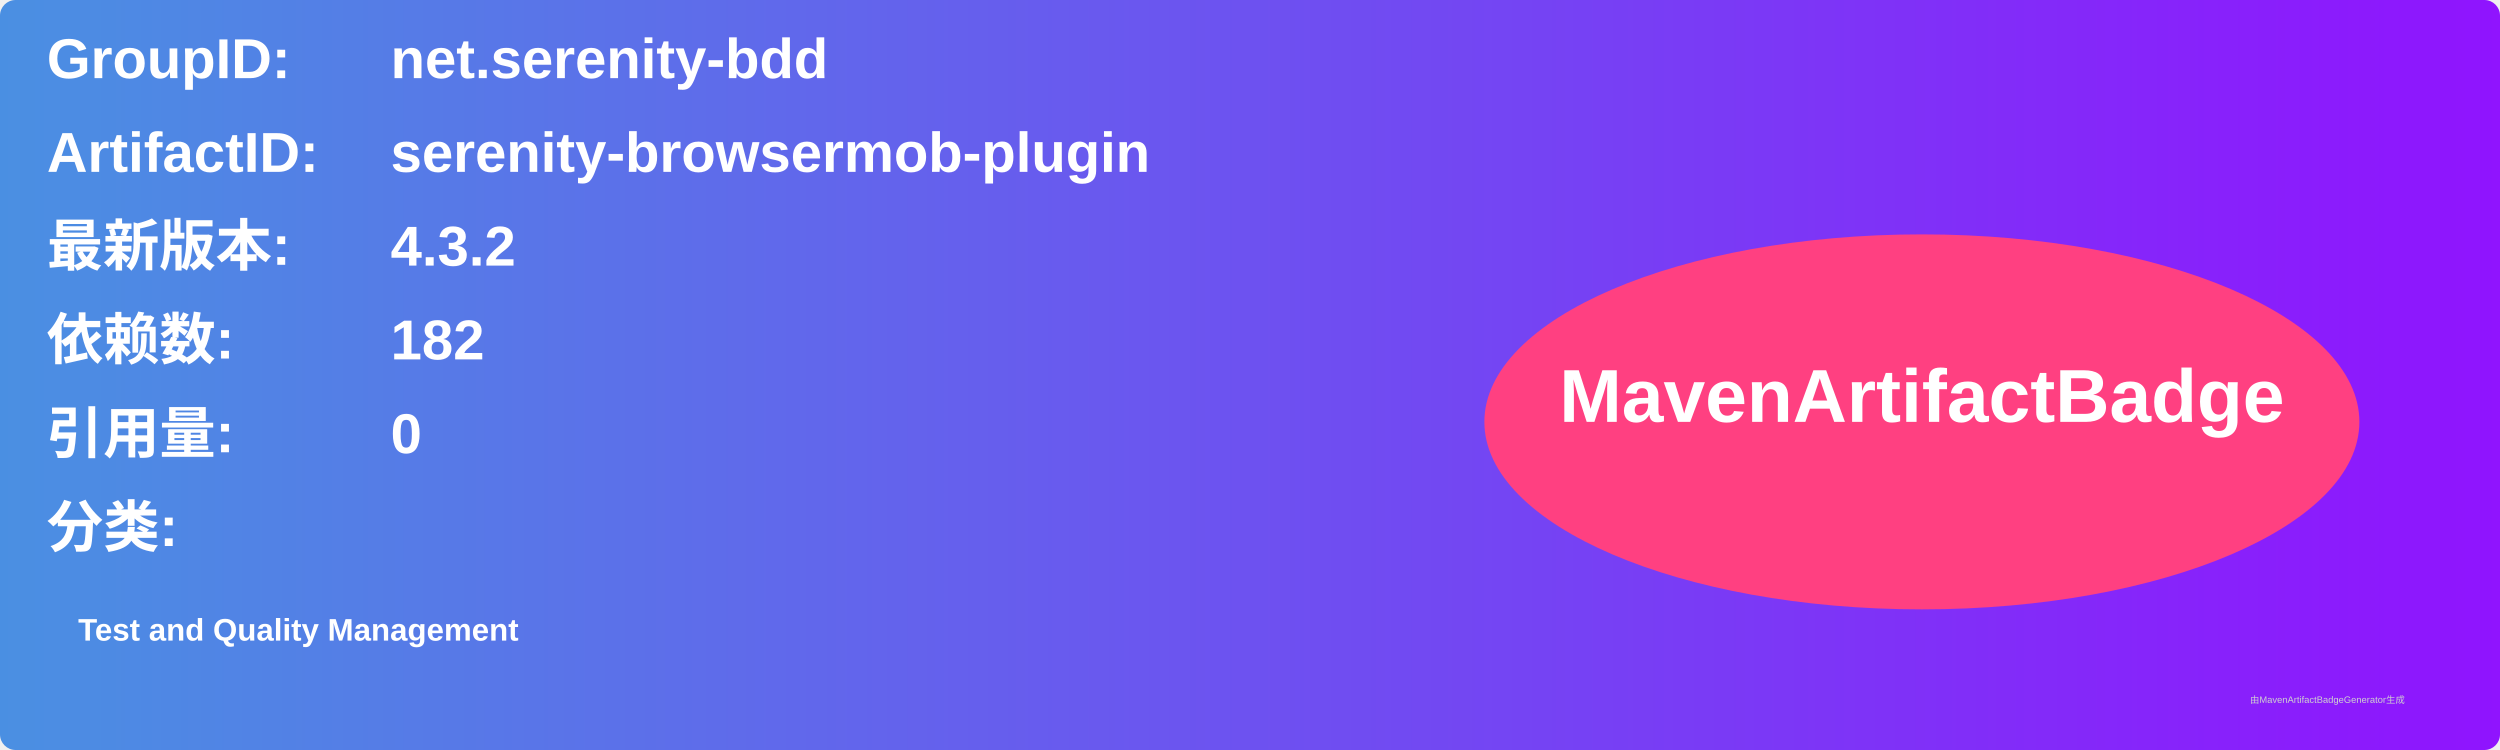
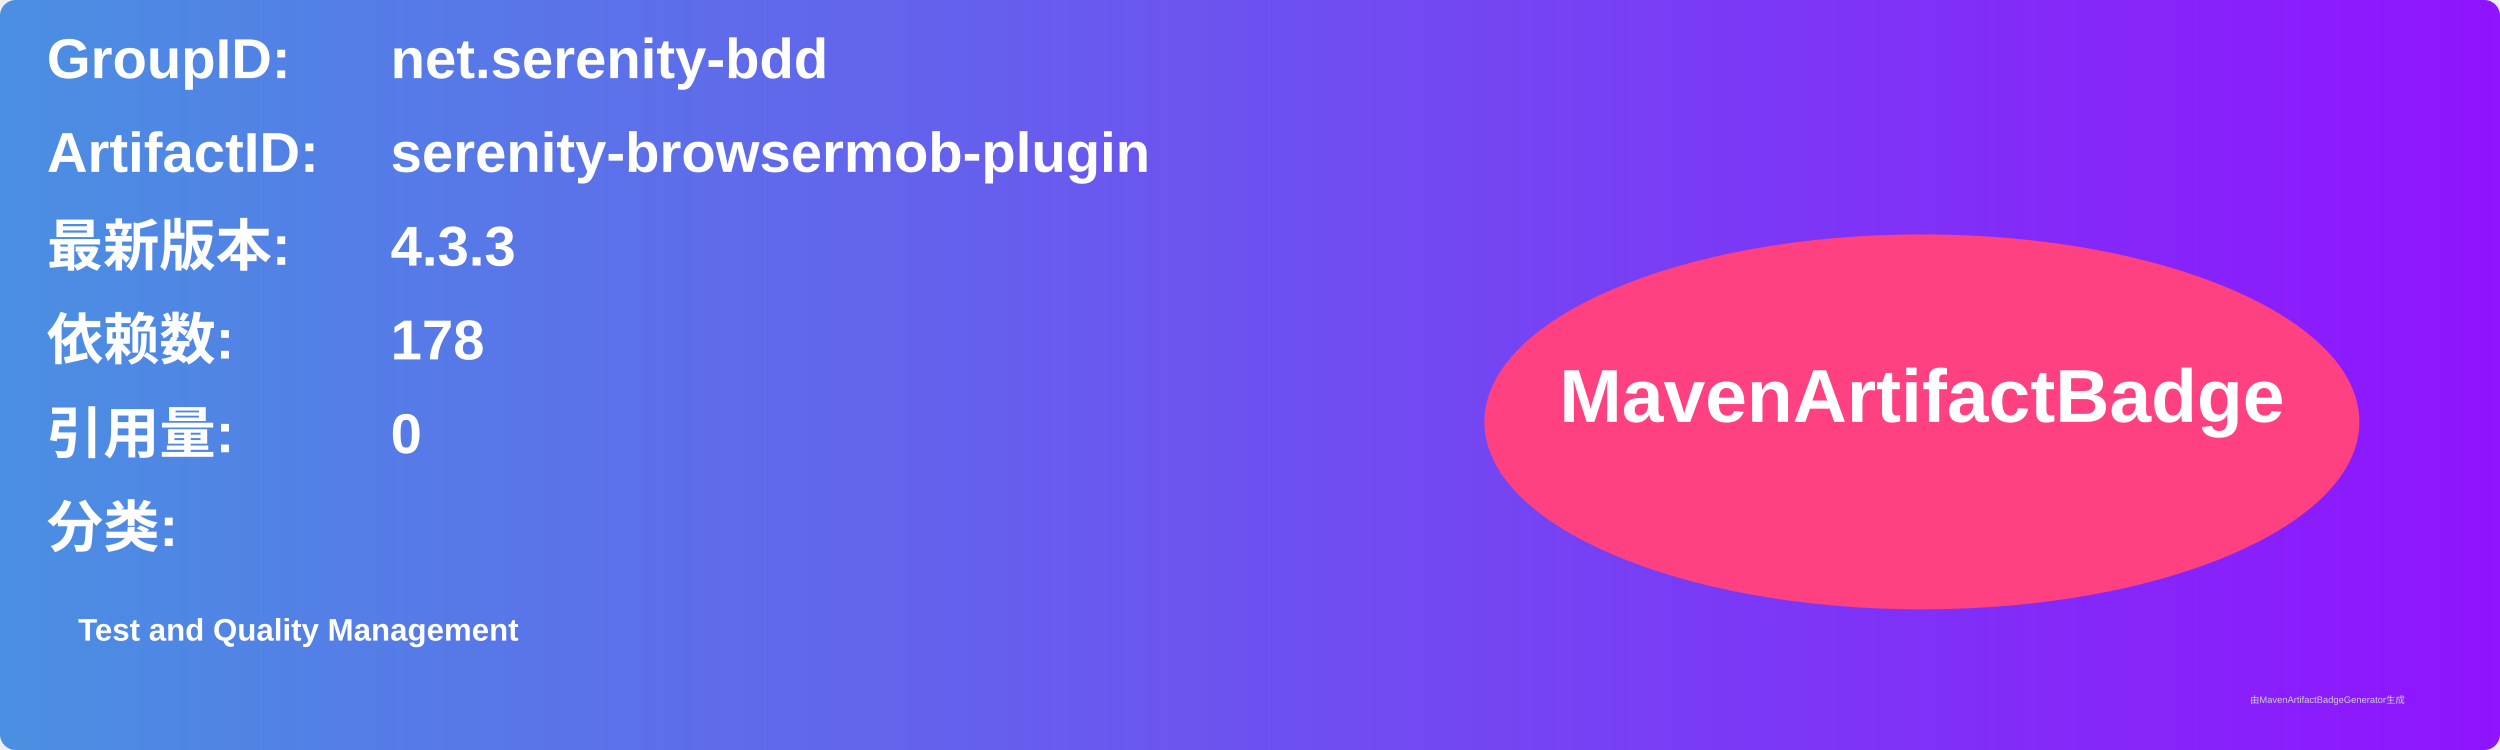
<svg xmlns="http://www.w3.org/2000/svg" width="800" height="240" viewBox="0 0 800 240">
  <linearGradient id="grad" x1="0%" y1="0%" x2="100%" y2="0%">
    <stop offset="0%" stop-color="#4a90e2" />
    <stop offset="100%" stop-color="#9013fe" />
  </linearGradient>
  <rect width="100%" height="100%" rx="5" ry="5" fill="url(#grad)" />
  <g transform="translate(15, 15)">
    <text x="0" y="10" font-family="Arial" font-size="18" fill="white" font-weight="bold" width="260">GroupID:</text>
    <text x="110" y="10" font-family="Arial" font-size="18" fill="white" font-weight="bold" width="460">net.serenity-bdd</text>
    <text x="0" y="40" font-family="Arial" font-size="18" fill="white" font-weight="bold" width="260">ArtifactID:</text>
    <text x="110" y="40" font-family="Arial" font-size="18" fill="white" font-weight="bold" width="460">serenity-browsermob-plugin</text>
    <text x="0" y="70" font-family="Arial" font-size="18" fill="white" font-weight="bold">最新版本:</text>
    <text x="110" y="70" font-family="Arial" font-size="18" fill="white" font-weight="bold">
-       <tspan font-weight="bold">4.3.2</tspan>
+       <tspan font-weight="bold">4.3.3</tspan>
    </text>
    <text x="0" y="100" font-family="Arial" font-size="18" fill="white" font-weight="bold">依赖数: </text>
    <text x="110" y="100" font-family="Arial" font-size="18" fill="white">
-       <tspan font-weight="bold">182</tspan>
+       <tspan font-weight="bold">178</tspan>
    </text>
    <text x="0" y="130" font-family="Arial" font-size="18" fill="white" font-weight="bold">引用量: </text>
    <text x="110" y="130" font-family="Arial" font-size="18" fill="white">
      <tspan font-weight="bold">0</tspan>
    </text>
    <text x="0" y="160" font-family="Arial" font-size="18" fill="white" font-weight="bold">分类:</text>
    <text x="10" y="190" font-family="Arial" font-size="10" fill="white">
      <tspan font-weight="bold">Test and Quality Management</tspan>
    </text>
    <ellipse cx="600" cy="120" rx="140" ry="60" fill="#ff4081" />
    <text x="600" y="120" text-anchor="middle" font-family="Arial" font-size="24" fill="white" font-weight="bold">MavenArtifactBadge</text>
  </g>
  <text x="720" y="225" font-family="Arial" font-size="3" fill="#d0d0d0">由MavenArtifactBadgeGenerator生成</text>
</svg>
